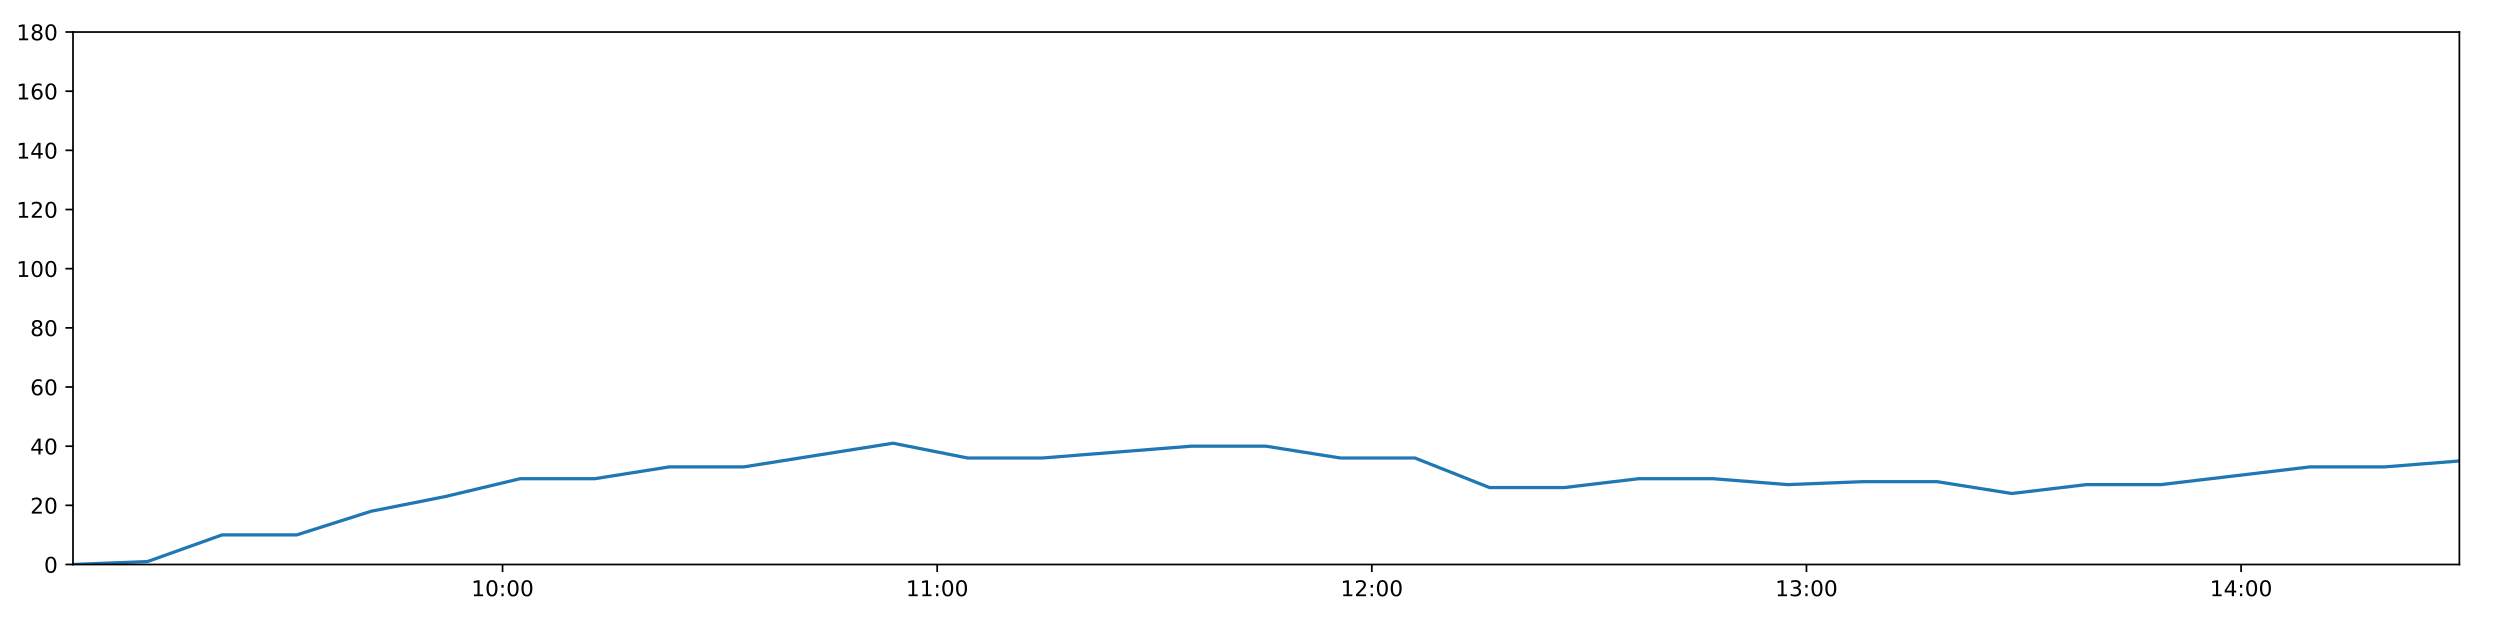
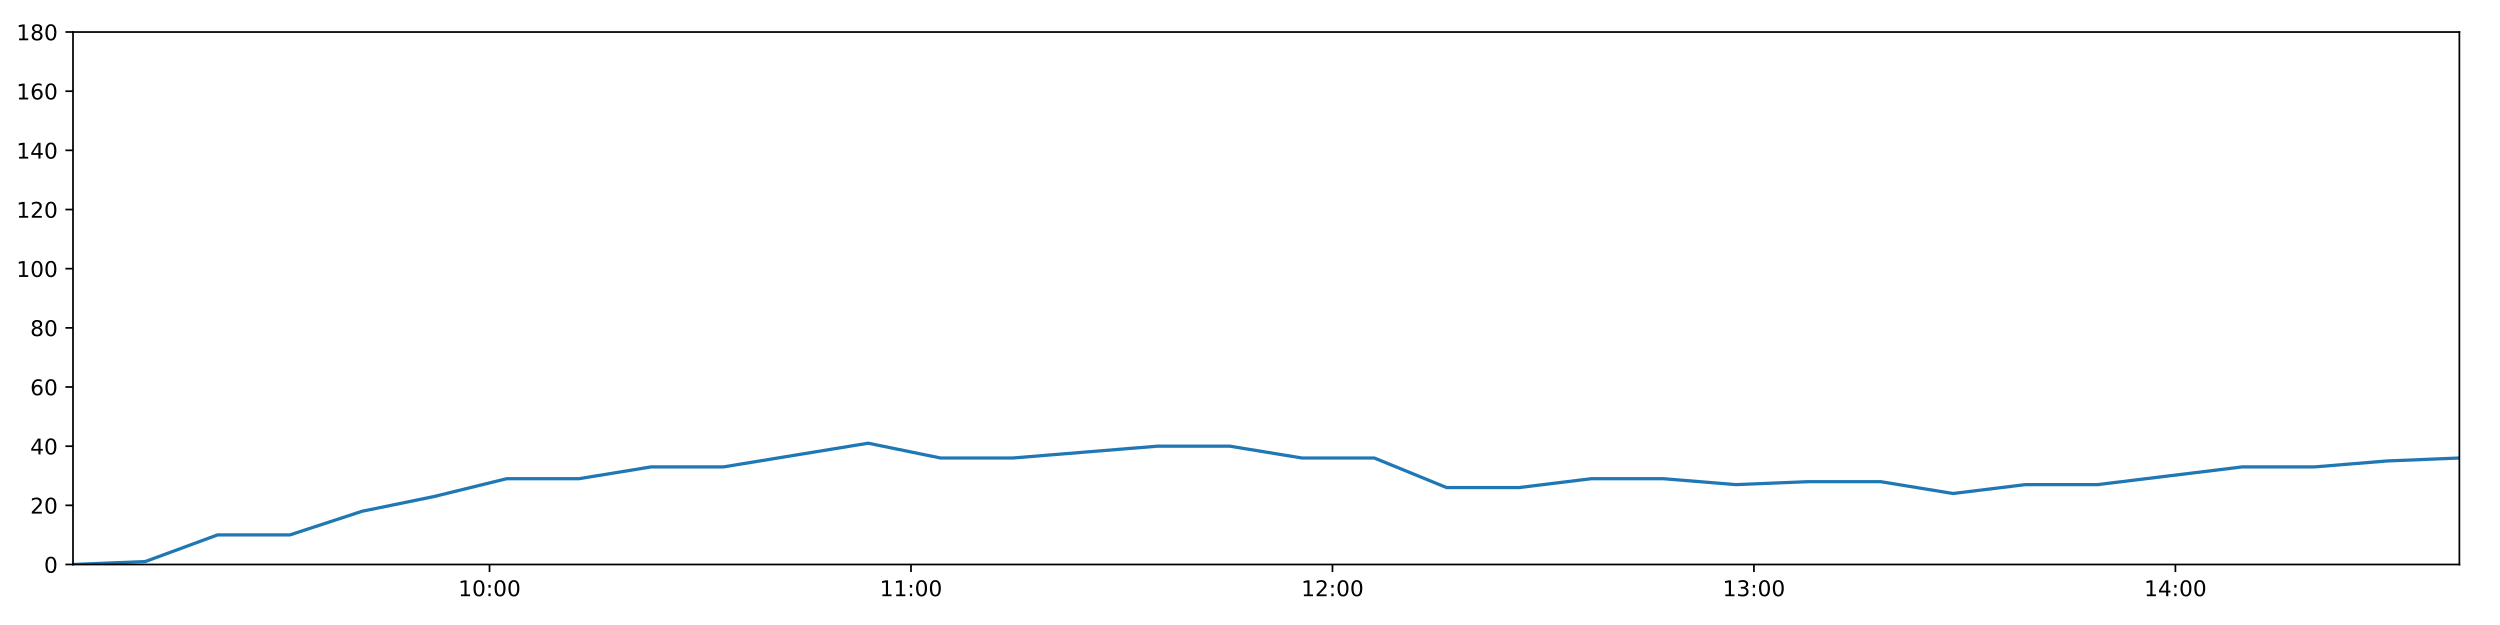
<svg xmlns="http://www.w3.org/2000/svg" xmlns:xlink="http://www.w3.org/1999/xlink" height="288pt" version="1.1" viewBox="0 0 1152 288" width="1152pt">
  <defs>
    <style type="text/css">
*{stroke-linecap:butt;stroke-linejoin:round;}
  </style>
  </defs>
  <g id="figure_1">
    <g id="patch_1">
      <path d="M 0 288  L 1152 288  L 1152 0  L 0 0  z " style="fill:#ffffff;" />
    </g>
    <g id="axes_1">
      <g id="patch_2">
        <path d="M 33.64 260.12  L 1133.28 260.12  L 1133.28 14.76  L 33.64 14.76  z " style="fill:#ffffff;" />
      </g>
      <g id="matplotlib.axis_1">
        <g id="xtick_1">
          <g id="line2d_1">
            <defs>
-               <path d="M 0 0  L 0 3.5  " id="m3edc3cb072" style="stroke:#000000;stroke-width:0.8;" />
-             </defs>
-             <g>
-               <use style="stroke:#000000;stroke-width:0.8;" x="231.571" xlink:href="#m3edc3cb072" y="260.12" />
+               <path d="M 0 0  L 0 3.5  " id="m0b9488bb74" style="stroke:#000000;stroke-width:0.8;" />
+             </defs>
+             <g>
+               <use style="stroke:#000000;stroke-width:0.8;" x="225.573" xlink:href="#m0b9488bb74" y="260.12" />
            </g>
          </g>
          <g id="text_1">
            <defs>
              <path d="M 12.406 8.297  L 28.516 8.297  L 28.516 63.922  L 10.984 60.406  L 10.984 69.391  L 28.422 72.906  L 38.281 72.906  L 38.281 8.297  L 54.391 8.297  L 54.391 0  L 12.406 0  z " id="DejaVuSans-49" />
              <path d="M 31.781 66.406  Q 24.172 66.406 20.328 58.906  Q 16.5 51.422 16.5 36.375  Q 16.5 21.391 20.328 13.891  Q 24.172 6.391 31.781 6.391  Q 39.453 6.391 43.281 13.891  Q 47.125 21.391 47.125 36.375  Q 47.125 51.422 43.281 58.906  Q 39.453 66.406 31.781 66.406  z M 31.781 74.219  Q 44.047 74.219 50.516 64.516  Q 56.984 54.828 56.984 36.375  Q 56.984 17.969 50.516 8.266  Q 44.047 -1.422 31.781 -1.422  Q 19.531 -1.422 13.062 8.266  Q 6.594 17.969 6.594 36.375  Q 6.594 54.828 13.062 64.516  Q 19.531 74.219 31.781 74.219  z " id="DejaVuSans-48" />
              <path d="M 11.719 12.406  L 22.016 12.406  L 22.016 0  L 11.719 0  z M 11.719 51.703  L 22.016 51.703  L 22.016 39.312  L 11.719 39.312  z " id="DejaVuSans-58" />
            </defs>
-             <g transform="translate(217.1612 274.7184)scale(0.1 -0.1)">
+             <g transform="translate(211.164 274.7184)scale(0.1 -0.1)">
              <use xlink:href="#DejaVuSans-49" />
              <use x="63.623" xlink:href="#DejaVuSans-48" />
              <use x="127.246" xlink:href="#DejaVuSans-58" />
              <use x="160.938" xlink:href="#DejaVuSans-48" />
              <use x="224.561" xlink:href="#DejaVuSans-48" />
            </g>
          </g>
        </g>
        <g id="xtick_2">
          <g id="line2d_2">
            <g>
-               <use style="stroke:#000000;stroke-width:0.8;" x="431.852" xlink:href="#m3edc3cb072" y="260.12" />
+               <use style="stroke:#000000;stroke-width:0.8;" x="419.786" xlink:href="#m0b9488bb74" y="260.12" />
            </g>
          </g>
          <g id="text_2">
-             <g transform="translate(417.4427 274.7184)scale(0.1 -0.1)">
+             <g transform="translate(405.3769 274.7184)scale(0.1 -0.1)">
              <use xlink:href="#DejaVuSans-49" />
              <use x="63.623" xlink:href="#DejaVuSans-49" />
              <use x="127.246" xlink:href="#DejaVuSans-58" />
              <use x="160.938" xlink:href="#DejaVuSans-48" />
              <use x="224.561" xlink:href="#DejaVuSans-48" />
            </g>
          </g>
        </g>
        <g id="xtick_3">
          <g id="line2d_3">
            <g>
-               <use style="stroke:#000000;stroke-width:0.8;" x="632.133" xlink:href="#m3edc3cb072" y="260.12" />
+               <use style="stroke:#000000;stroke-width:0.8;" x="613.999" xlink:href="#m0b9488bb74" y="260.12" />
            </g>
          </g>
          <g id="text_3">
            <defs>
              <path d="M 19.188 8.297  L 53.609 8.297  L 53.609 0  L 7.328 0  L 7.328 8.297  Q 12.938 14.109 22.625 23.891  Q 32.328 33.688 34.812 36.531  Q 39.547 41.844 41.422 45.531  Q 43.312 49.219 43.312 52.781  Q 43.312 58.594 39.234 62.25  Q 35.156 65.922 28.609 65.922  Q 23.969 65.922 18.812 64.312  Q 13.672 62.703 7.812 59.422  L 7.812 69.391  Q 13.766 71.781 18.938 73  Q 24.125 74.219 28.422 74.219  Q 39.75 74.219 46.484 68.547  Q 53.219 62.891 53.219 53.422  Q 53.219 48.922 51.531 44.891  Q 49.859 40.875 45.406 35.406  Q 44.188 33.984 37.641 27.219  Q 31.109 20.453 19.188 8.297  z " id="DejaVuSans-50" />
            </defs>
-             <g transform="translate(617.7241 274.7184)scale(0.1 -0.1)">
+             <g transform="translate(599.5899 274.7184)scale(0.1 -0.1)">
              <use xlink:href="#DejaVuSans-49" />
              <use x="63.623" xlink:href="#DejaVuSans-50" />
              <use x="127.246" xlink:href="#DejaVuSans-58" />
              <use x="160.938" xlink:href="#DejaVuSans-48" />
              <use x="224.561" xlink:href="#DejaVuSans-48" />
            </g>
          </g>
        </g>
        <g id="xtick_4">
          <g id="line2d_4">
            <g>
-               <use style="stroke:#000000;stroke-width:0.8;" x="832.415" xlink:href="#m3edc3cb072" y="260.12" />
+               <use style="stroke:#000000;stroke-width:0.8;" x="808.212" xlink:href="#m0b9488bb74" y="260.12" />
            </g>
          </g>
          <g id="text_4">
            <defs>
              <path d="M 40.578 39.312  Q 47.656 37.797 51.625 33  Q 55.609 28.219 55.609 21.188  Q 55.609 10.406 48.188 4.484  Q 40.766 -1.422 27.094 -1.422  Q 22.516 -1.422 17.656 -0.516  Q 12.797 0.391 7.625 2.203  L 7.625 11.719  Q 11.719 9.328 16.594 8.109  Q 21.484 6.891 26.812 6.891  Q 36.078 6.891 40.938 10.547  Q 45.797 14.203 45.797 21.188  Q 45.797 27.641 41.281 31.266  Q 36.766 34.906 28.719 34.906  L 20.219 34.906  L 20.219 43.016  L 29.109 43.016  Q 36.375 43.016 40.234 45.922  Q 44.094 48.828 44.094 54.297  Q 44.094 59.906 40.109 62.906  Q 36.141 65.922 28.719 65.922  Q 24.656 65.922 20.016 65.031  Q 15.375 64.156 9.812 62.312  L 9.812 71.094  Q 15.438 72.656 20.344 73.438  Q 25.25 74.219 29.594 74.219  Q 40.828 74.219 47.359 69.109  Q 53.906 64.016 53.906 55.328  Q 53.906 49.266 50.438 45.094  Q 46.969 40.922 40.578 39.312  z " id="DejaVuSans-51" />
            </defs>
-             <g transform="translate(818.0055 274.7184)scale(0.1 -0.1)">
+             <g transform="translate(793.8028 274.7184)scale(0.1 -0.1)">
              <use xlink:href="#DejaVuSans-49" />
              <use x="63.623" xlink:href="#DejaVuSans-51" />
              <use x="127.246" xlink:href="#DejaVuSans-58" />
              <use x="160.938" xlink:href="#DejaVuSans-48" />
              <use x="224.561" xlink:href="#DejaVuSans-48" />
            </g>
          </g>
        </g>
        <g id="xtick_5">
          <g id="line2d_5">
            <g>
-               <use style="stroke:#000000;stroke-width:0.8;" x="1032.696" xlink:href="#m3edc3cb072" y="260.12" />
+               <use style="stroke:#000000;stroke-width:0.8;" x="1002.425" xlink:href="#m0b9488bb74" y="260.12" />
            </g>
          </g>
          <g id="text_5">
            <defs>
              <path d="M 37.797 64.312  L 12.891 25.391  L 37.797 25.391  z M 35.203 72.906  L 47.609 72.906  L 47.609 25.391  L 58.016 25.391  L 58.016 17.188  L 47.609 17.188  L 47.609 0  L 37.797 0  L 37.797 17.188  L 4.891 17.188  L 4.891 26.703  z " id="DejaVuSans-52" />
            </defs>
-             <g transform="translate(1018.287 274.7184)scale(0.1 -0.1)">
+             <g transform="translate(988.0158 274.7184)scale(0.1 -0.1)">
              <use xlink:href="#DejaVuSans-49" />
              <use x="63.623" xlink:href="#DejaVuSans-52" />
              <use x="127.246" xlink:href="#DejaVuSans-58" />
              <use x="160.938" xlink:href="#DejaVuSans-48" />
              <use x="224.561" xlink:href="#DejaVuSans-48" />
            </g>
          </g>
        </g>
      </g>
      <g id="matplotlib.axis_2">
        <g id="ytick_1">
          <g id="line2d_6">
            <defs>
-               <path d="M 0 0  L -3.5 0  " id="md80efacce8" style="stroke:#000000;stroke-width:0.8;" />
-             </defs>
-             <g>
-               <use style="stroke:#000000;stroke-width:0.8;" x="33.64" xlink:href="#md80efacce8" y="260.12" />
+               <path d="M 0 0  L -3.5 0  " id="m73598e5669" style="stroke:#000000;stroke-width:0.8;" />
+             </defs>
+             <g>
+               <use style="stroke:#000000;stroke-width:0.8;" x="33.64" xlink:href="#m73598e5669" y="260.12" />
            </g>
          </g>
          <g id="text_6">
            <g transform="translate(20.2775 263.9192)scale(0.1 -0.1)">
              <use xlink:href="#DejaVuSans-48" />
            </g>
          </g>
        </g>
        <g id="ytick_2">
          <g id="line2d_7">
            <g>
-               <use style="stroke:#000000;stroke-width:0.8;" x="33.64" xlink:href="#md80efacce8" y="232.858" />
+               <use style="stroke:#000000;stroke-width:0.8;" x="33.64" xlink:href="#m73598e5669" y="232.858" />
            </g>
          </g>
          <g id="text_7">
            <g transform="translate(13.915 236.657)scale(0.1 -0.1)">
              <use xlink:href="#DejaVuSans-50" />
              <use x="63.623" xlink:href="#DejaVuSans-48" />
            </g>
          </g>
        </g>
        <g id="ytick_3">
          <g id="line2d_8">
            <g>
-               <use style="stroke:#000000;stroke-width:0.8;" x="33.64" xlink:href="#md80efacce8" y="205.596" />
+               <use style="stroke:#000000;stroke-width:0.8;" x="33.64" xlink:href="#m73598e5669" y="205.596" />
            </g>
          </g>
          <g id="text_8">
            <g transform="translate(13.915 209.3948)scale(0.1 -0.1)">
              <use xlink:href="#DejaVuSans-52" />
              <use x="63.623" xlink:href="#DejaVuSans-48" />
            </g>
          </g>
        </g>
        <g id="ytick_4">
          <g id="line2d_9">
            <g>
-               <use style="stroke:#000000;stroke-width:0.8;" x="33.64" xlink:href="#md80efacce8" y="178.333" />
+               <use style="stroke:#000000;stroke-width:0.8;" x="33.64" xlink:href="#m73598e5669" y="178.333" />
            </g>
          </g>
          <g id="text_9">
            <defs>
              <path d="M 33.016 40.375  Q 26.375 40.375 22.484 35.828  Q 18.609 31.297 18.609 23.391  Q 18.609 15.531 22.484 10.953  Q 26.375 6.391 33.016 6.391  Q 39.656 6.391 43.531 10.953  Q 47.406 15.531 47.406 23.391  Q 47.406 31.297 43.531 35.828  Q 39.656 40.375 33.016 40.375  z M 52.594 71.297  L 52.594 62.312  Q 48.875 64.062 45.094 64.984  Q 41.312 65.922 37.594 65.922  Q 27.828 65.922 22.672 59.328  Q 17.531 52.734 16.797 39.406  Q 19.672 43.656 24.016 45.922  Q 28.375 48.188 33.594 48.188  Q 44.578 48.188 50.953 41.516  Q 57.328 34.859 57.328 23.391  Q 57.328 12.156 50.688 5.359  Q 44.047 -1.422 33.016 -1.422  Q 20.359 -1.422 13.672 8.266  Q 6.984 17.969 6.984 36.375  Q 6.984 53.656 15.188 63.938  Q 23.391 74.219 37.203 74.219  Q 40.922 74.219 44.703 73.484  Q 48.484 72.75 52.594 71.297  z " id="DejaVuSans-54" />
            </defs>
            <g transform="translate(13.915 182.1326)scale(0.1 -0.1)">
              <use xlink:href="#DejaVuSans-54" />
              <use x="63.623" xlink:href="#DejaVuSans-48" />
            </g>
          </g>
        </g>
        <g id="ytick_5">
          <g id="line2d_10">
            <g>
-               <use style="stroke:#000000;stroke-width:0.8;" x="33.64" xlink:href="#md80efacce8" y="151.071" />
+               <use style="stroke:#000000;stroke-width:0.8;" x="33.64" xlink:href="#m73598e5669" y="151.071" />
            </g>
          </g>
          <g id="text_10">
            <defs>
              <path d="M 31.781 34.625  Q 24.75 34.625 20.719 30.859  Q 16.703 27.094 16.703 20.516  Q 16.703 13.922 20.719 10.156  Q 24.75 6.391 31.781 6.391  Q 38.812 6.391 42.859 10.172  Q 46.922 13.969 46.922 20.516  Q 46.922 27.094 42.891 30.859  Q 38.875 34.625 31.781 34.625  z M 21.922 38.812  Q 15.578 40.375 12.031 44.719  Q 8.5 49.078 8.5 55.328  Q 8.5 64.062 14.719 69.141  Q 20.953 74.219 31.781 74.219  Q 42.672 74.219 48.875 69.141  Q 55.078 64.062 55.078 55.328  Q 55.078 49.078 51.531 44.719  Q 48 40.375 41.703 38.812  Q 48.828 37.156 52.797 32.312  Q 56.781 27.484 56.781 20.516  Q 56.781 9.906 50.312 4.234  Q 43.844 -1.422 31.781 -1.422  Q 19.734 -1.422 13.25 4.234  Q 6.781 9.906 6.781 20.516  Q 6.781 27.484 10.781 32.312  Q 14.797 37.156 21.922 38.812  z M 18.312 54.391  Q 18.312 48.734 21.844 45.562  Q 25.391 42.391 31.781 42.391  Q 38.141 42.391 41.719 45.562  Q 45.312 48.734 45.312 54.391  Q 45.312 60.062 41.719 63.234  Q 38.141 66.406 31.781 66.406  Q 25.391 66.406 21.844 63.234  Q 18.312 60.062 18.312 54.391  z " id="DejaVuSans-56" />
            </defs>
            <g transform="translate(13.915 154.8703)scale(0.1 -0.1)">
              <use xlink:href="#DejaVuSans-56" />
              <use x="63.623" xlink:href="#DejaVuSans-48" />
            </g>
          </g>
        </g>
        <g id="ytick_6">
          <g id="line2d_11">
            <g>
-               <use style="stroke:#000000;stroke-width:0.8;" x="33.64" xlink:href="#md80efacce8" y="123.809" />
+               <use style="stroke:#000000;stroke-width:0.8;" x="33.64" xlink:href="#m73598e5669" y="123.809" />
            </g>
          </g>
          <g id="text_11">
            <g transform="translate(7.5525 127.6081)scale(0.1 -0.1)">
              <use xlink:href="#DejaVuSans-49" />
              <use x="63.623" xlink:href="#DejaVuSans-48" />
              <use x="127.246" xlink:href="#DejaVuSans-48" />
            </g>
          </g>
        </g>
        <g id="ytick_7">
          <g id="line2d_12">
            <g>
-               <use style="stroke:#000000;stroke-width:0.8;" x="33.64" xlink:href="#md80efacce8" y="96.547" />
+               <use style="stroke:#000000;stroke-width:0.8;" x="33.64" xlink:href="#m73598e5669" y="96.547" />
            </g>
          </g>
          <g id="text_12">
            <g transform="translate(7.5525 100.3459)scale(0.1 -0.1)">
              <use xlink:href="#DejaVuSans-49" />
              <use x="63.623" xlink:href="#DejaVuSans-50" />
              <use x="127.246" xlink:href="#DejaVuSans-48" />
            </g>
          </g>
        </g>
        <g id="ytick_8">
          <g id="line2d_13">
            <g>
-               <use style="stroke:#000000;stroke-width:0.8;" x="33.64" xlink:href="#md80efacce8" y="69.284" />
+               <use style="stroke:#000000;stroke-width:0.8;" x="33.64" xlink:href="#m73598e5669" y="69.284" />
            </g>
          </g>
          <g id="text_13">
            <g transform="translate(7.5525 73.08366)scale(0.1 -0.1)">
              <use xlink:href="#DejaVuSans-49" />
              <use x="63.623" xlink:href="#DejaVuSans-52" />
              <use x="127.246" xlink:href="#DejaVuSans-48" />
            </g>
          </g>
        </g>
        <g id="ytick_9">
          <g id="line2d_14">
            <g>
-               <use style="stroke:#000000;stroke-width:0.8;" x="33.64" xlink:href="#md80efacce8" y="42.022" />
+               <use style="stroke:#000000;stroke-width:0.8;" x="33.64" xlink:href="#m73598e5669" y="42.022" />
            </g>
          </g>
          <g id="text_14">
            <g transform="translate(7.5525 45.82144)scale(0.1 -0.1)">
              <use xlink:href="#DejaVuSans-49" />
              <use x="63.623" xlink:href="#DejaVuSans-54" />
              <use x="127.246" xlink:href="#DejaVuSans-48" />
            </g>
          </g>
        </g>
        <g id="ytick_10">
          <g id="line2d_15">
            <g>
-               <use style="stroke:#000000;stroke-width:0.8;" x="33.64" xlink:href="#md80efacce8" y="14.76" />
+               <use style="stroke:#000000;stroke-width:0.8;" x="33.64" xlink:href="#m73598e5669" y="14.76" />
            </g>
          </g>
          <g id="text_15">
            <g transform="translate(7.5525 18.55922)scale(0.1 -0.1)">
              <use xlink:href="#DejaVuSans-49" />
              <use x="63.623" xlink:href="#DejaVuSans-56" />
              <use x="127.246" xlink:href="#DejaVuSans-48" />
            </g>
          </g>
        </g>
      </g>
      <g id="line2d_16">
-         <path clip-path="url(#p6871c75ef1)" d="M 33.64 260.12  L 67.976 258.757  L 102.31 246.489  L 136.701 246.489  L 171.018 235.584  L 205.349 228.768  L 239.698 220.59  L 274.025 220.59  L 308.384 215.137  L 342.772 215.137  L 377.095 209.685  L 411.503 204.232  L 445.895 211.048  L 480.251 211.048  L 514.577 208.322  L 548.962 205.596  L 583.303 205.596  L 617.657 211.048  L 652.009 211.048  L 686.404 224.679  L 720.74 224.679  L 755.09 220.59  L 789.431 220.59  L 823.898 223.316  L 858.236 221.953  L 892.645 221.953  L 927.025 227.405  L 961.374 223.316  L 995.723 223.316  L 1030.095 219.227  L 1064.507 215.137  L 1098.889 215.137  L 1133.28 212.411  " style="fill:none;stroke:#1f77b4;stroke-linecap:square;stroke-width:1.5;" />
+         <path clip-path="url(#pa272c7fd81)" d="M 33.64 260.12  L 66.935 258.757  L 100.229 246.489  L 133.578 246.489  L 166.856 235.584  L 200.146 228.768  L 233.455 220.59  L 266.742 220.59  L 300.059 215.137  L 333.406 215.137  L 366.689 209.685  L 400.054 204.232  L 433.404 211.048  L 466.719 211.048  L 500.005 208.322  L 533.348 205.596  L 566.648 205.596  L 599.961 211.048  L 633.273 211.048  L 666.626 224.679  L 699.921 224.679  L 733.23 220.59  L 766.531 220.59  L 799.953 223.316  L 833.251 221.953  L 866.617 221.953  L 899.955 227.405  L 933.264 223.316  L 966.572 223.316  L 999.903 219.227  L 1033.272 215.137  L 1066.613 215.137  L 1099.961 212.411  L 1133.28 211.048  " style="fill:none;stroke:#1f77b4;stroke-linecap:square;stroke-width:1.5;" />
      </g>
      <g id="patch_3">
        <path d="M 33.64 260.12  L 33.64 14.76  " style="fill:none;stroke:#000000;stroke-linecap:square;stroke-linejoin:miter;stroke-width:0.8;" />
      </g>
      <g id="patch_4">
        <path d="M 1133.28 260.12  L 1133.28 14.76  " style="fill:none;stroke:#000000;stroke-linecap:square;stroke-linejoin:miter;stroke-width:0.8;" />
      </g>
      <g id="patch_5">
        <path d="M 33.64 260.12  L 1133.28 260.12  " style="fill:none;stroke:#000000;stroke-linecap:square;stroke-linejoin:miter;stroke-width:0.8;" />
      </g>
      <g id="patch_6">
        <path d="M 33.64 14.76  L 1133.28 14.76  " style="fill:none;stroke:#000000;stroke-linecap:square;stroke-linejoin:miter;stroke-width:0.8;" />
      </g>
    </g>
  </g>
  <defs>
-     <clipPath id="p6871c75ef1">
+     <clipPath id="pa272c7fd81">
      <rect height="245.36" width="1099.64" x="33.64" y="14.76" />
    </clipPath>
  </defs>
</svg>
